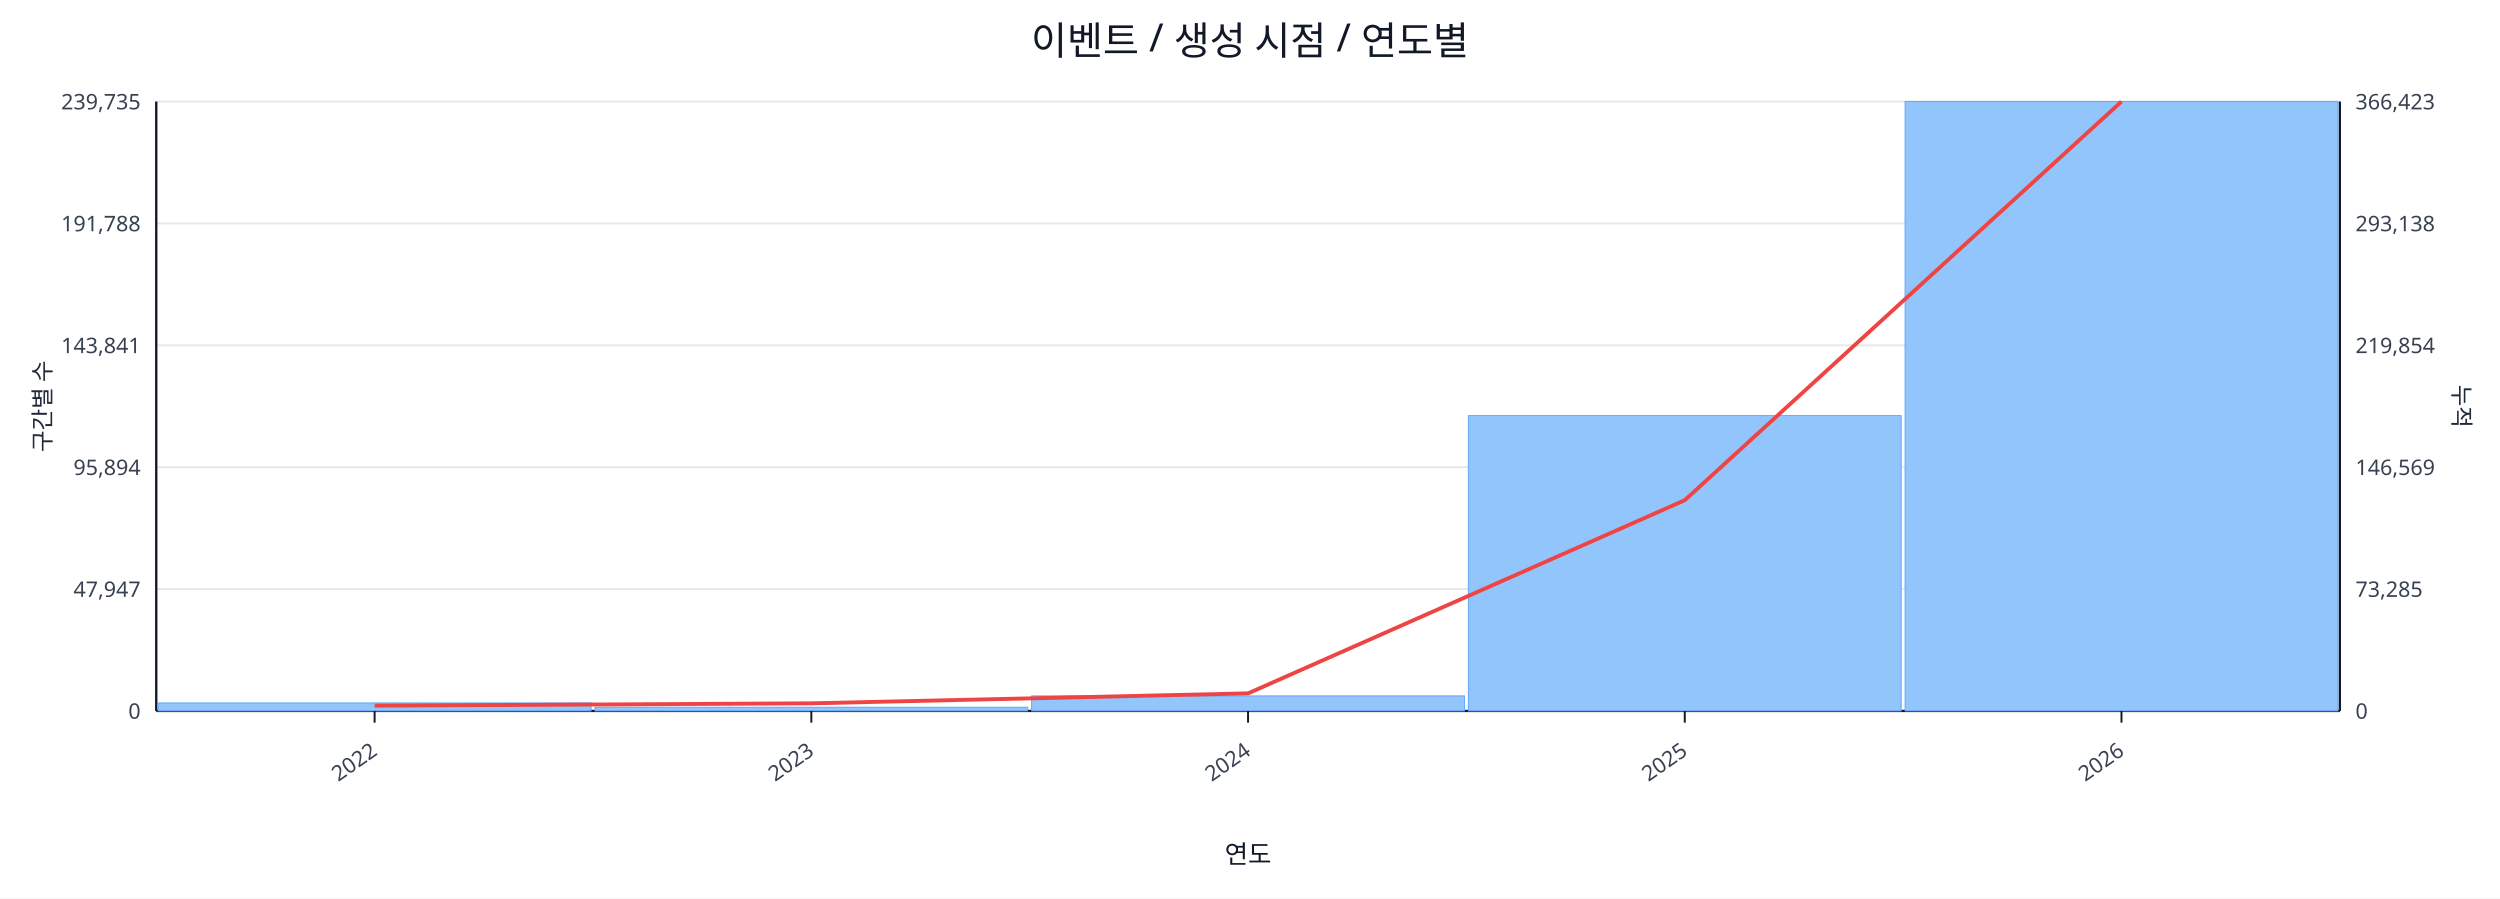
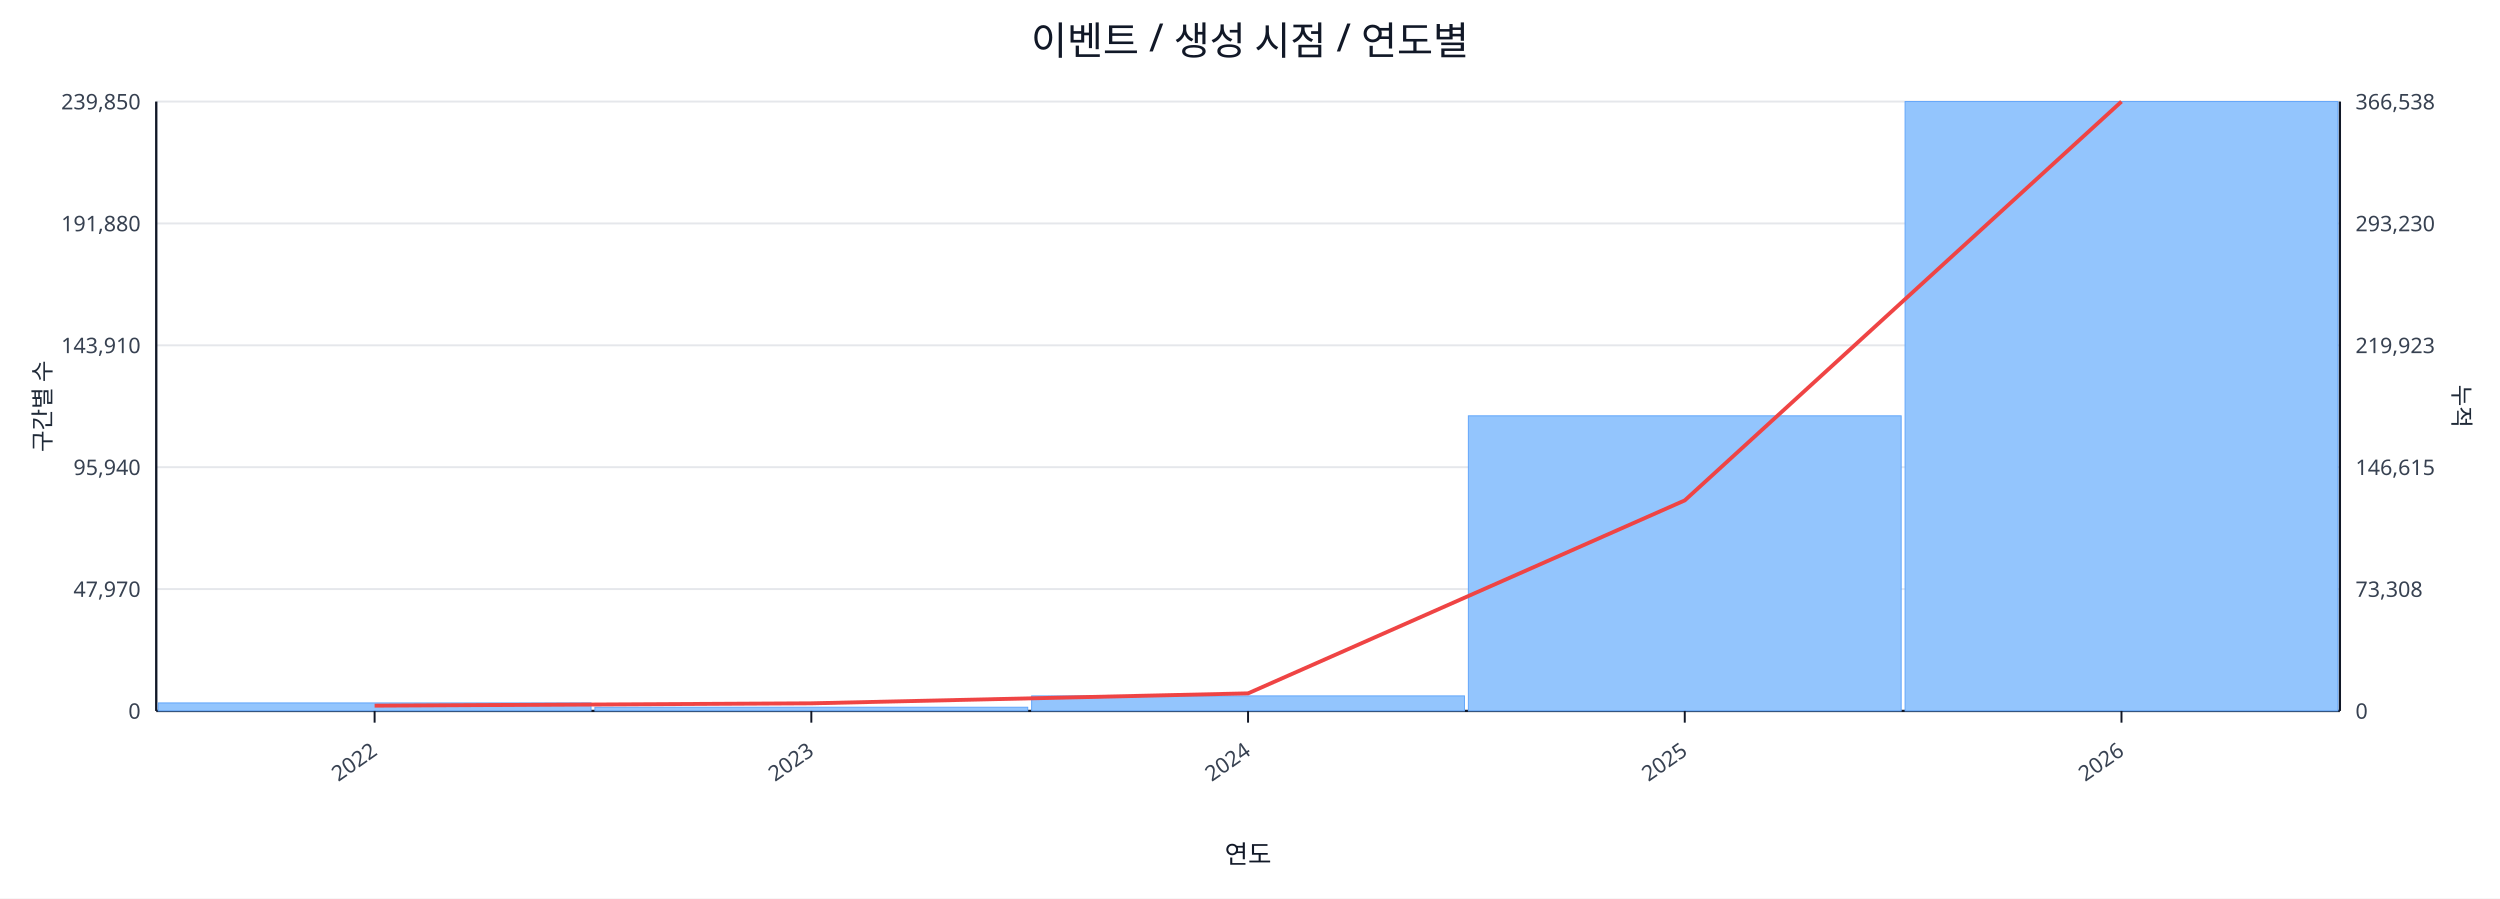
<svg xmlns="http://www.w3.org/2000/svg" width="1280" height="460" viewBox="0 0 1280 460">
  <rect x="0" y="0" width="100%" height="100%" fill="#ffffff" />
  <text x="640.0" y="28" font-size="20" text-anchor="middle" font-family="sans-serif" fill="#111827">이벤트 / 생성 시점 / 연도별</text>
  <line x1="80.0" y1="52.0" x2="1198.0" y2="52.0" stroke="#e5e7eb" stroke-width="1" />
-   <text x="72.0" y="56.0" font-size="11" text-anchor="end" font-family="sans-serif" fill="#374151">239,735</text>
-   <text x="1206.0" y="56.0" font-size="11" text-anchor="start" font-family="sans-serif" fill="#374151">366,423</text>
+   <text x="72.0" y="56.0" font-size="11" text-anchor="end" font-family="sans-serif" fill="#374151">239,850</text>
+   <text x="1206.0" y="56.0" font-size="11" text-anchor="start" font-family="sans-serif" fill="#374151">366,538</text>
  <line x1="80.0" y1="114.4" x2="1198.0" y2="114.4" stroke="#e5e7eb" stroke-width="1" />
-   <text x="72.0" y="118.4" font-size="11" text-anchor="end" font-family="sans-serif" fill="#374151">191,788</text>
-   <text x="1206.0" y="118.4" font-size="11" text-anchor="start" font-family="sans-serif" fill="#374151">293,138</text>
+   <text x="72.0" y="118.4" font-size="11" text-anchor="end" font-family="sans-serif" fill="#374151">191,880</text>
+   <text x="1206.0" y="118.4" font-size="11" text-anchor="start" font-family="sans-serif" fill="#374151">293,230</text>
  <line x1="80.0" y1="176.8" x2="1198.0" y2="176.8" stroke="#e5e7eb" stroke-width="1" />
-   <text x="72.0" y="180.8" font-size="11" text-anchor="end" font-family="sans-serif" fill="#374151">143,841</text>
-   <text x="1206.0" y="180.8" font-size="11" text-anchor="start" font-family="sans-serif" fill="#374151">219,854</text>
+   <text x="72.0" y="180.8" font-size="11" text-anchor="end" font-family="sans-serif" fill="#374151">143,910</text>
+   <text x="1206.0" y="180.8" font-size="11" text-anchor="start" font-family="sans-serif" fill="#374151">219,923</text>
  <line x1="80.0" y1="239.2" x2="1198.0" y2="239.2" stroke="#e5e7eb" stroke-width="1" />
-   <text x="72.0" y="243.2" font-size="11" text-anchor="end" font-family="sans-serif" fill="#374151">95,894</text>
-   <text x="1206.0" y="243.2" font-size="11" text-anchor="start" font-family="sans-serif" fill="#374151">146,569</text>
+   <text x="72.0" y="243.2" font-size="11" text-anchor="end" font-family="sans-serif" fill="#374151">95,940</text>
+   <text x="1206.0" y="243.2" font-size="11" text-anchor="start" font-family="sans-serif" fill="#374151">146,615</text>
  <line x1="80.0" y1="301.6" x2="1198.0" y2="301.6" stroke="#e5e7eb" stroke-width="1" />
-   <text x="72.0" y="305.6" font-size="11" text-anchor="end" font-family="sans-serif" fill="#374151">47,947</text>
-   <text x="1206.0" y="305.6" font-size="11" text-anchor="start" font-family="sans-serif" fill="#374151">73,285</text>
+   <text x="72.0" y="305.6" font-size="11" text-anchor="end" font-family="sans-serif" fill="#374151">47,970</text>
+   <text x="1206.0" y="305.6" font-size="11" text-anchor="start" font-family="sans-serif" fill="#374151">73,308</text>
  <line x1="80.0" y1="364.0" x2="1198.0" y2="364.0" stroke="#e5e7eb" stroke-width="1" />
  <text x="72.0" y="368.0" font-size="11" text-anchor="end" font-family="sans-serif" fill="#374151">0</text>
  <text x="1206.0" y="368.0" font-size="11" text-anchor="start" font-family="sans-serif" fill="#374151">0</text>
  <line x1="80.0" y1="364.0" x2="1198.0" y2="364.0" stroke="#111827" stroke-width="1.2" />
  <line x1="80.0" y1="52.0" x2="80.0" y2="364.0" stroke="#111827" stroke-width="1.2" />
  <line x1="1198.0" y1="52.0" x2="1198.0" y2="364.0" stroke="#111827" stroke-width="1.2" />
  <rect x="81.0" y="359.9" width="221.6" height="4.1" fill="#93c5fd" stroke="#60a5fa" stroke-width="0.5" />
  <rect x="304.6" y="362.1" width="221.6" height="1.9" fill="#93c5fd" stroke="#60a5fa" stroke-width="0.5" />
  <rect x="528.2" y="356.3" width="221.6" height="7.7" fill="#93c5fd" stroke="#60a5fa" stroke-width="0.5" />
-   <rect x="751.8" y="212.8" width="221.6" height="151.2" fill="#93c5fd" stroke="#60a5fa" stroke-width="0.5" />
+   <rect x="751.8" y="212.9" width="221.6" height="151.1" fill="#93c5fd" stroke="#60a5fa" stroke-width="0.5" />
  <rect x="975.4" y="52.0" width="221.6" height="312.0" fill="#93c5fd" stroke="#60a5fa" stroke-width="0.5" />
-   <polyline fill="none" stroke="#ef4444" stroke-width="2" points="191.8,361.3 415.4,360.1 639.0,355.0 862.6,256.1 1086.2,52.0" />
+   <polyline fill="none" stroke="#ef4444" stroke-width="2" points="191.8,361.3 415.4,360.1 639.0,355.0 862.6,256.2 1086.2,52.0" />
  <line x1="191.8" y1="364.0" x2="191.8" y2="370.0" stroke="#111827" stroke-width="1" />
  <text x="193.8" y="386.0" font-size="11" text-anchor="end" transform="rotate(-35 193.8 386.0)" font-family="sans-serif" fill="#374151">2022</text>
  <line x1="415.4" y1="364.0" x2="415.4" y2="370.0" stroke="#111827" stroke-width="1" />
  <text x="417.4" y="386.0" font-size="11" text-anchor="end" transform="rotate(-35 417.4 386.0)" font-family="sans-serif" fill="#374151">2023</text>
  <line x1="639.0" y1="364.0" x2="639.0" y2="370.0" stroke="#111827" stroke-width="1" />
  <text x="641.0" y="386.0" font-size="11" text-anchor="end" transform="rotate(-35 641.0 386.0)" font-family="sans-serif" fill="#374151">2024</text>
  <line x1="862.6" y1="364.0" x2="862.6" y2="370.0" stroke="#111827" stroke-width="1" />
  <text x="864.6" y="386.0" font-size="11" text-anchor="end" transform="rotate(-35 864.6 386.0)" font-family="sans-serif" fill="#374151">2025</text>
  <line x1="1086.2" y1="364.0" x2="1086.2" y2="370.0" stroke="#111827" stroke-width="1" />
  <text x="1088.2" y="386.0" font-size="11" text-anchor="end" transform="rotate(-35 1088.2 386.0)" font-family="sans-serif" fill="#374151">2026</text>
  <text x="26" y="208.0" font-size="12" transform="rotate(-90 26 208.0)" text-anchor="middle" font-family="sans-serif" fill="#1f2937">구간별 수</text>
  <text x="1256.0" y="208.0" font-size="12" transform="rotate(90 1256.0 208.0)" text-anchor="middle" font-family="sans-serif" fill="#1f2937">누적</text>
  <text x="639.0" y="442.0" font-size="13" text-anchor="middle" font-family="sans-serif" fill="#111827">연도</text>
</svg>
